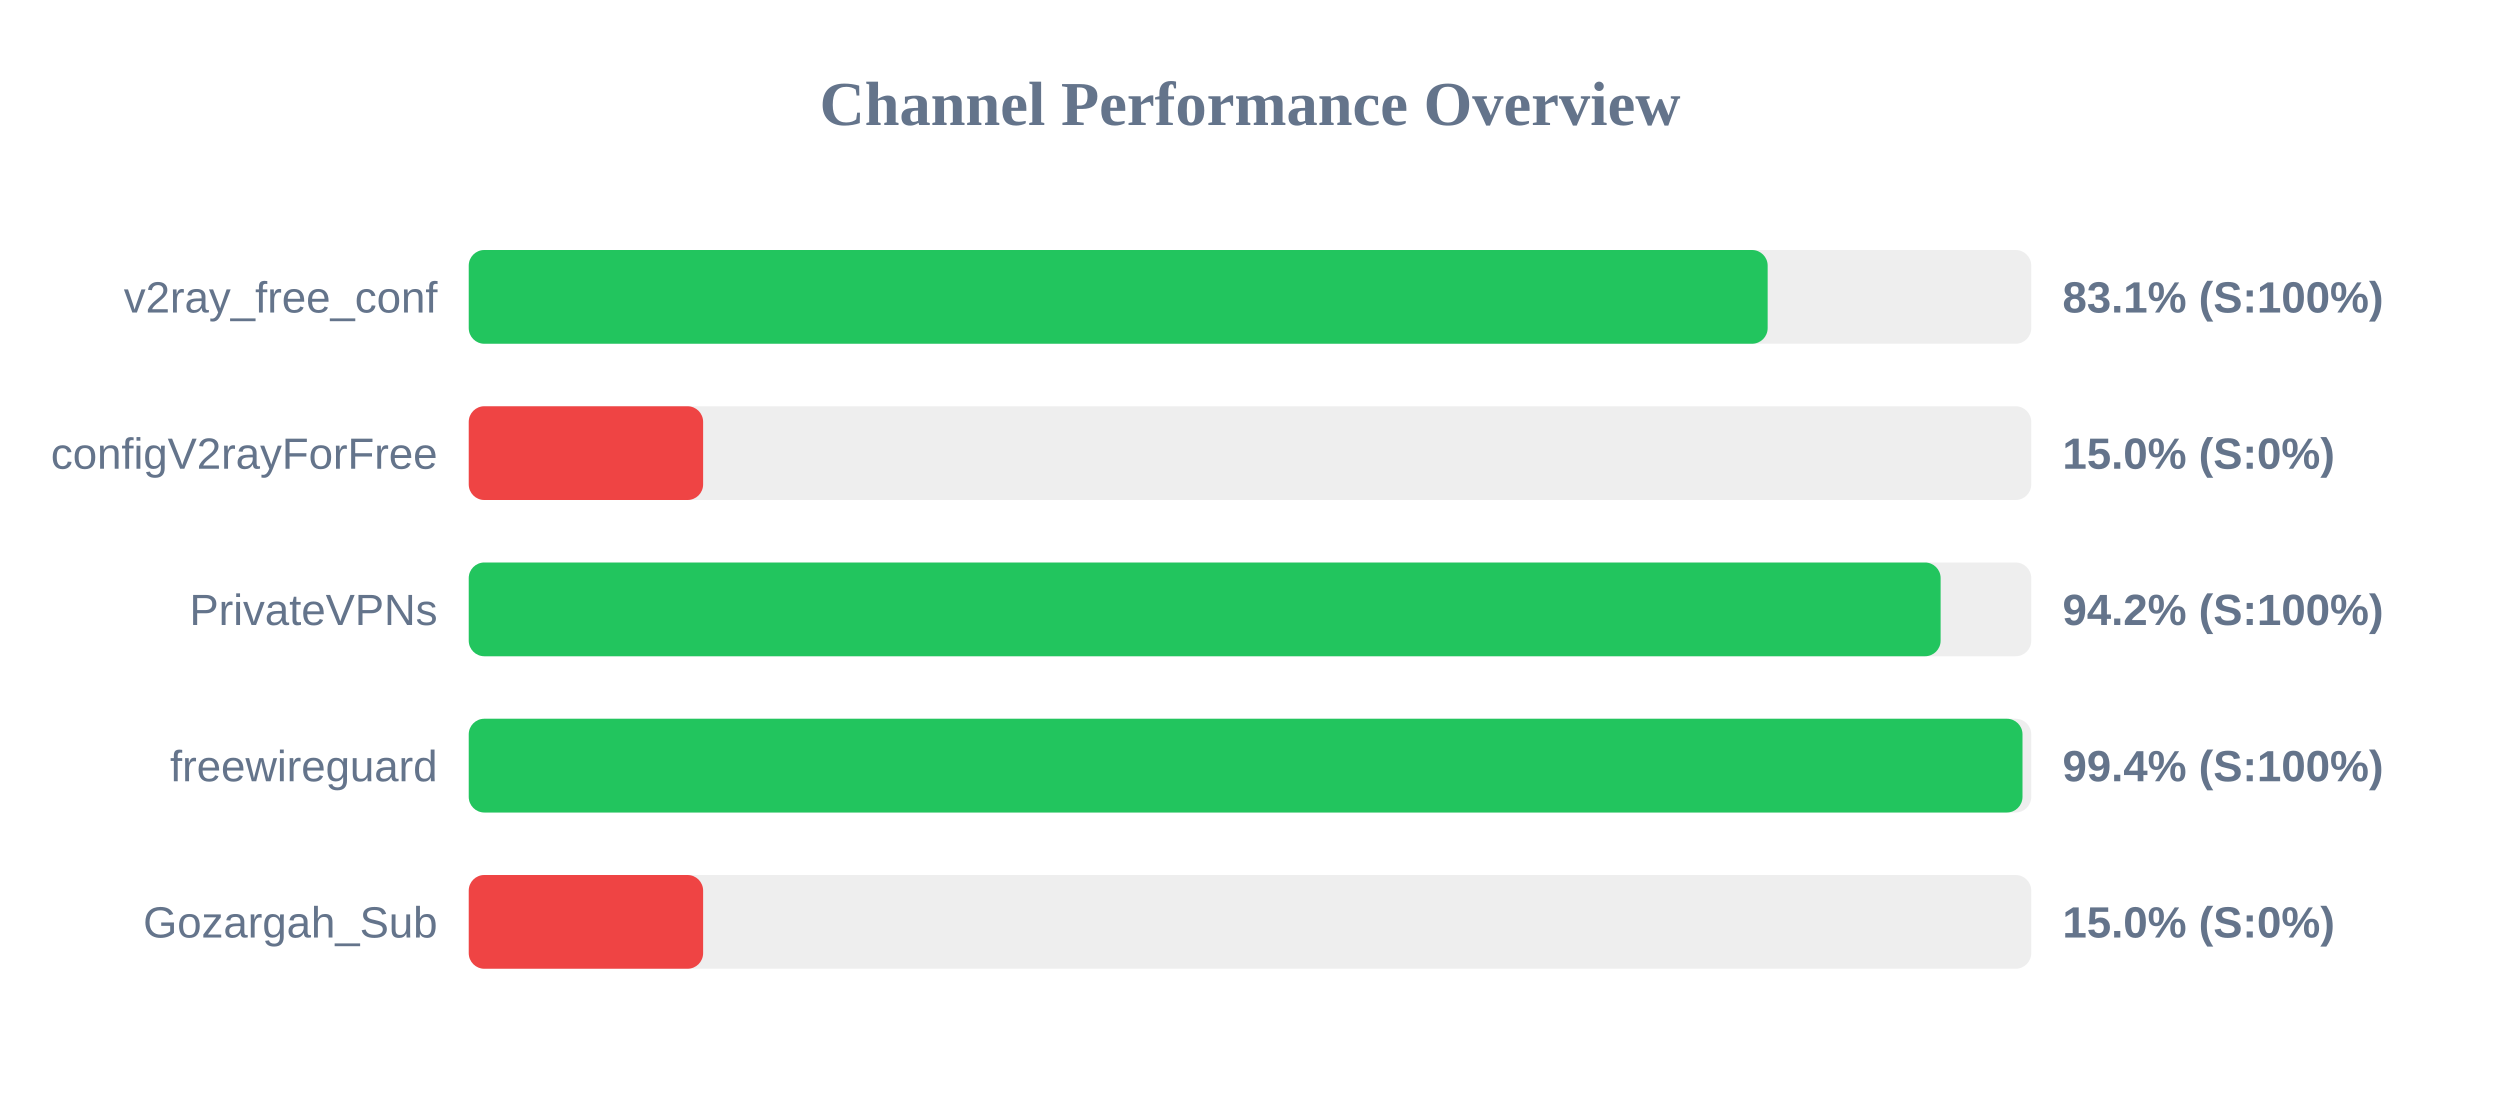
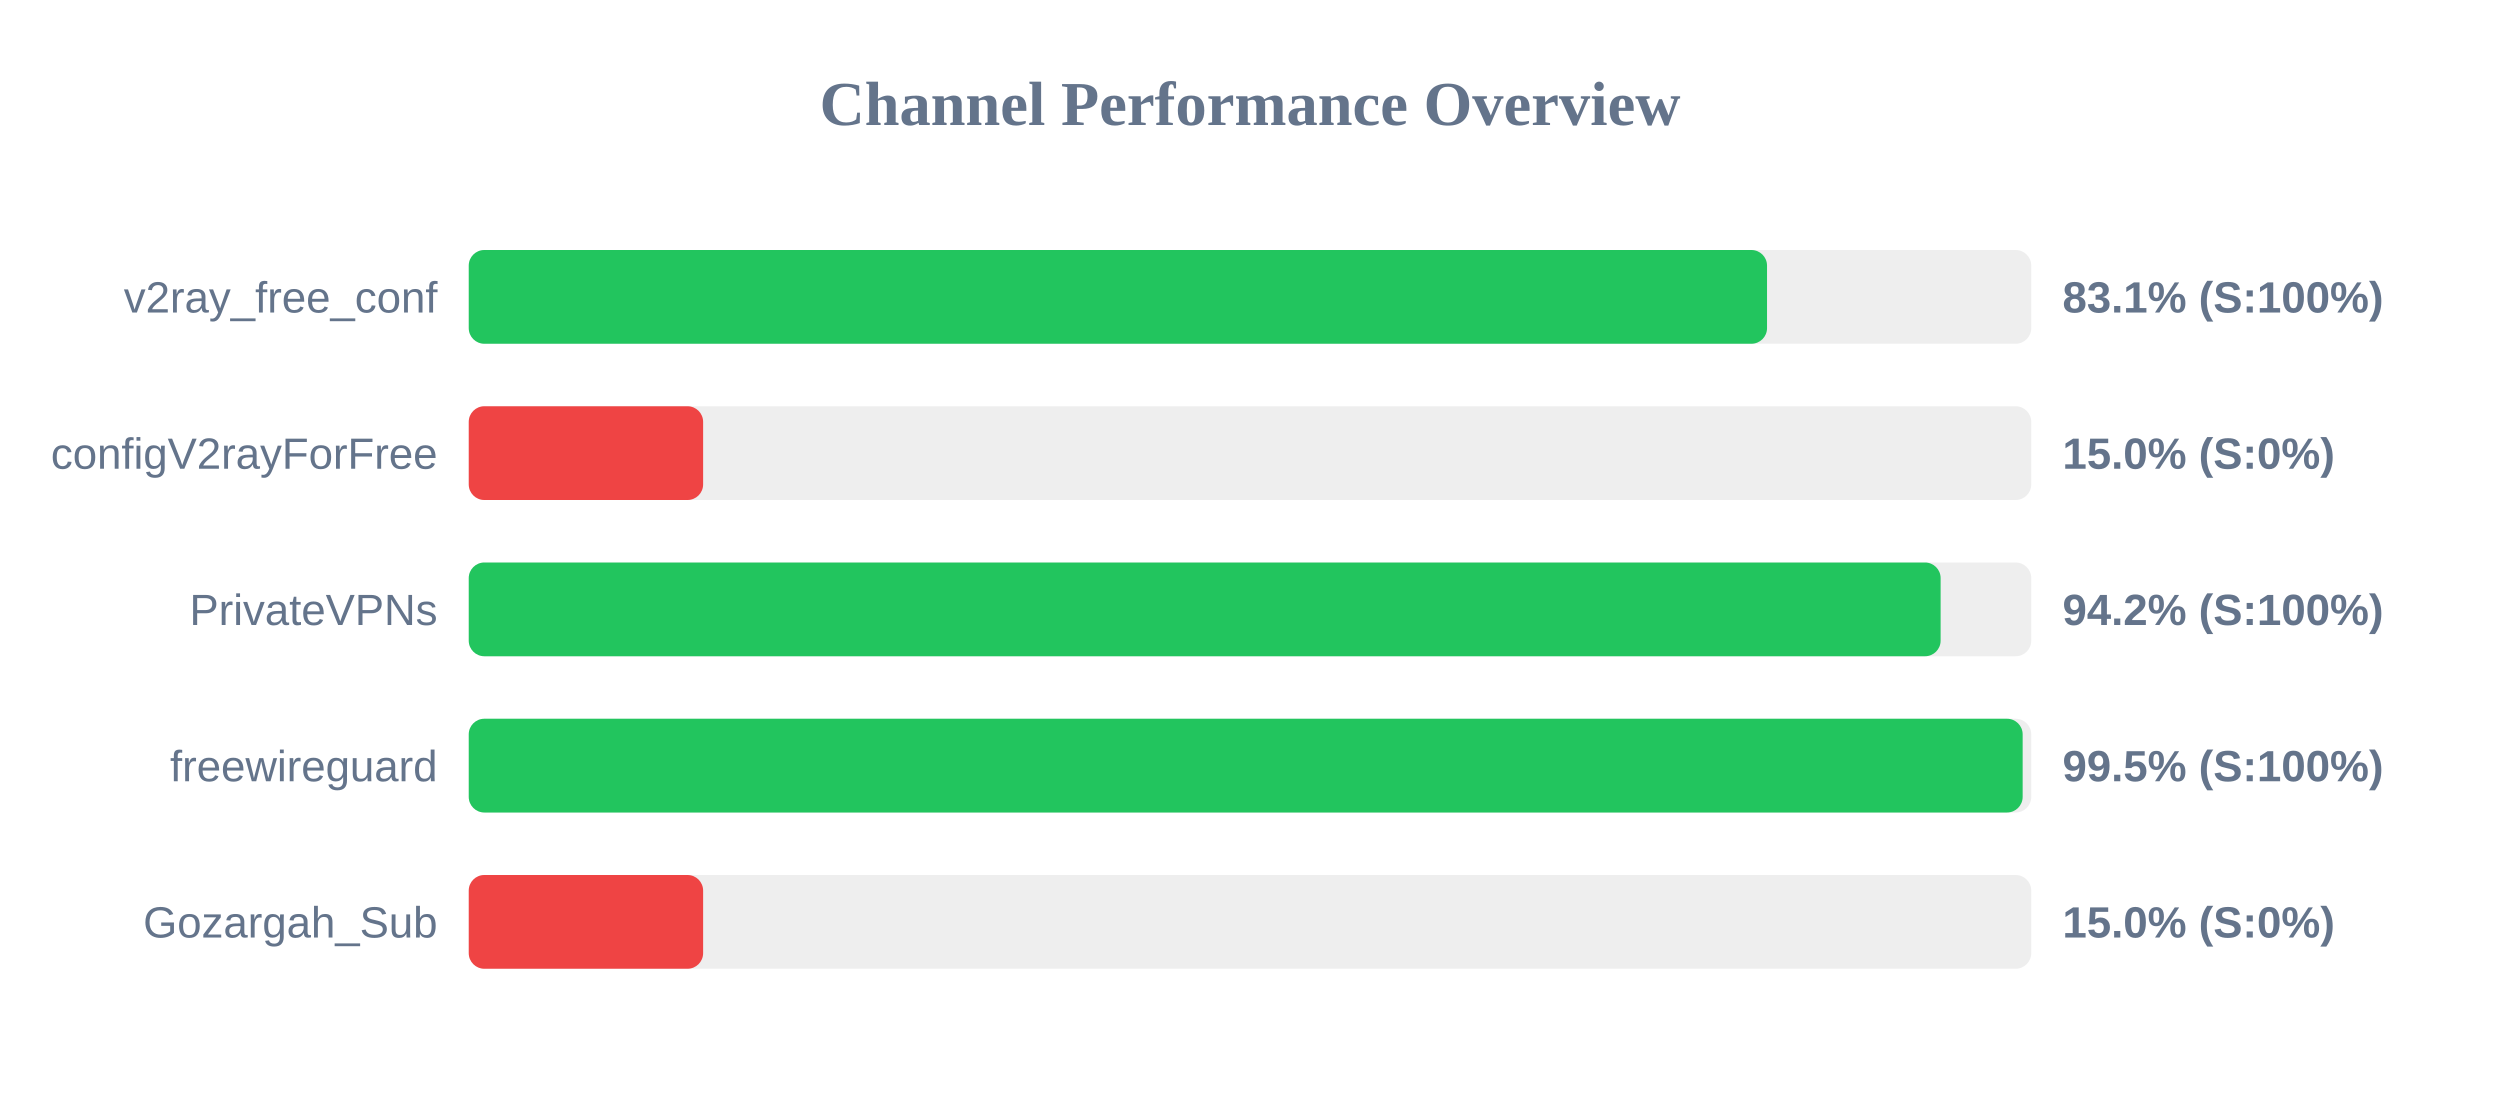
<svg xmlns="http://www.w3.org/2000/svg" width="800" height="350" version="1.1">
  <style>
        .row { font: 14px Arial; fill: #64748b; }
        .score { font: bold 14px Arial; fill: #64748b; }
    </style>
  <text x="400" y="40" text-anchor="middle" font-size="20px" font-weight="bold" fill="#64748b">Channel Performance Overview</text>
  <rect x="150" y="80" width="500" height="30" fill="#eee" rx="5" />
-   <rect x="150" y="80" width="415.65" height="30" fill="#22c55e" rx="5" />
+   <rect x="150" y="80" width="415.45" height="30" fill="#22c55e" rx="5" />
  <text x="140" y="100" text-anchor="end" class="row">v2ray_free_conf</text>
  <text x="660" y="100" text-anchor="start" class="score">83.1% (S:100%)</text>
  <rect x="150" y="130" width="500" height="30" fill="#eee" rx="5" />
  <rect x="150" y="130" width="75.0" height="30" fill="#ef4444" rx="5" />
  <text x="140" y="150" text-anchor="end" class="row">configV2rayForFree</text>
  <text x="660" y="150" text-anchor="start" class="score">15.0% (S:0%)</text>
  <rect x="150" y="180" width="500" height="30" fill="#eee" rx="5" />
  <rect x="150" y="180" width="471.0" height="30" fill="#22c55e" rx="5" />
  <text x="140" y="200" text-anchor="end" class="row">PrivateVPNs</text>
  <text x="660" y="200" text-anchor="start" class="score">94.2% (S:100%)</text>
  <rect x="150" y="230" width="500" height="30" fill="#eee" rx="5" />
-   <rect x="150" y="230" width="497.2" height="30" fill="#22c55e" rx="5" />
+   <rect x="150" y="230" width="497.25" height="30" fill="#22c55e" rx="5" />
  <text x="140" y="250" text-anchor="end" class="row">freewireguard</text>
-   <text x="660" y="250" text-anchor="start" class="score">99.4% (S:100%)</text>
+   <text x="660" y="250" text-anchor="start" class="score">99.5% (S:100%)</text>
  <rect x="150" y="280" width="500" height="30" fill="#eee" rx="5" />
  <rect x="150" y="280" width="75.0" height="30" fill="#ef4444" rx="5" />
  <text x="140" y="300" text-anchor="end" class="row">Gozargah_Sub</text>
  <text x="660" y="300" text-anchor="start" class="score">15.0% (S:0%)</text>
</svg>
